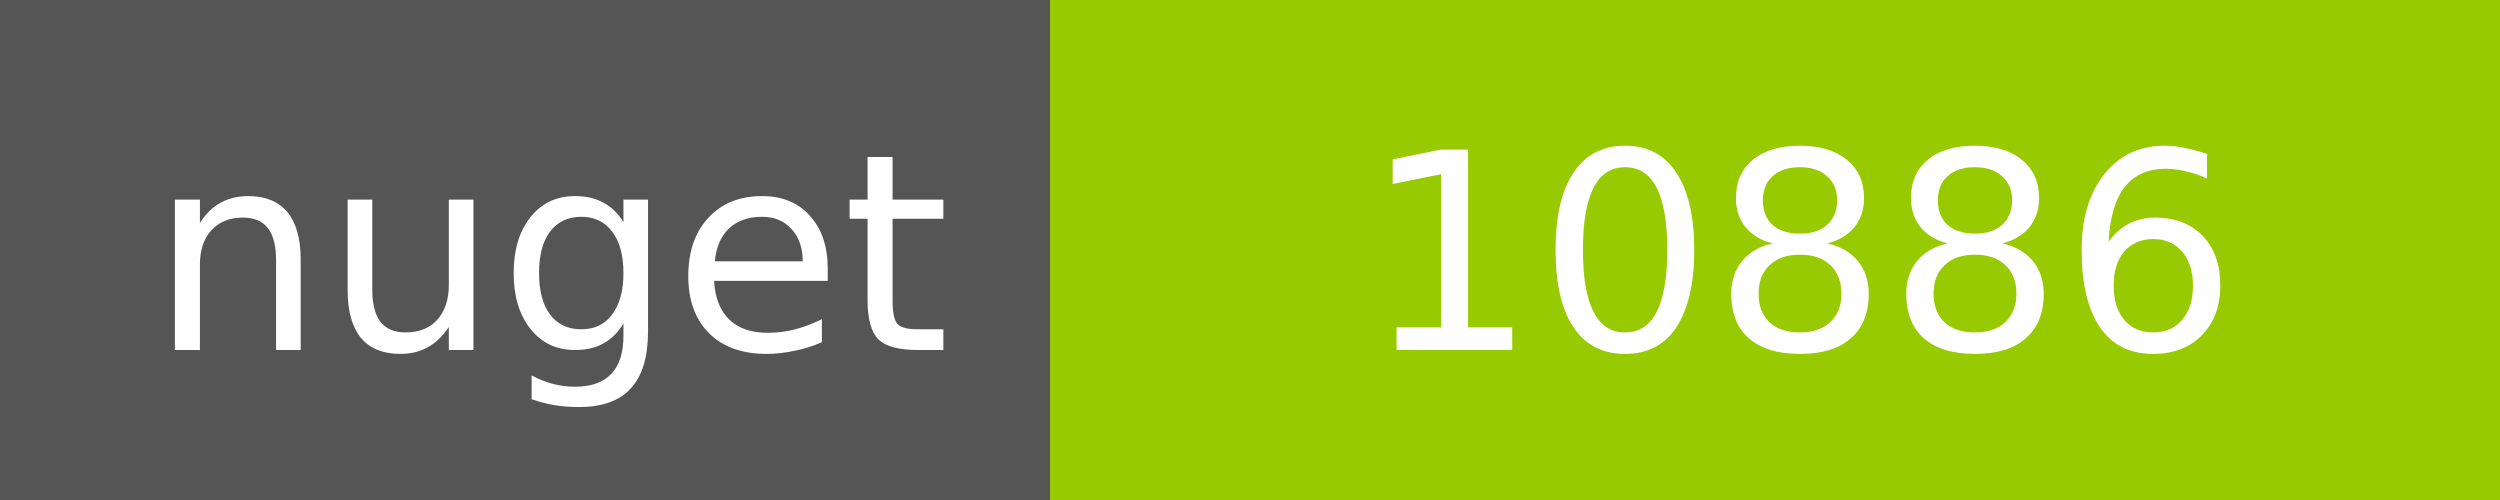
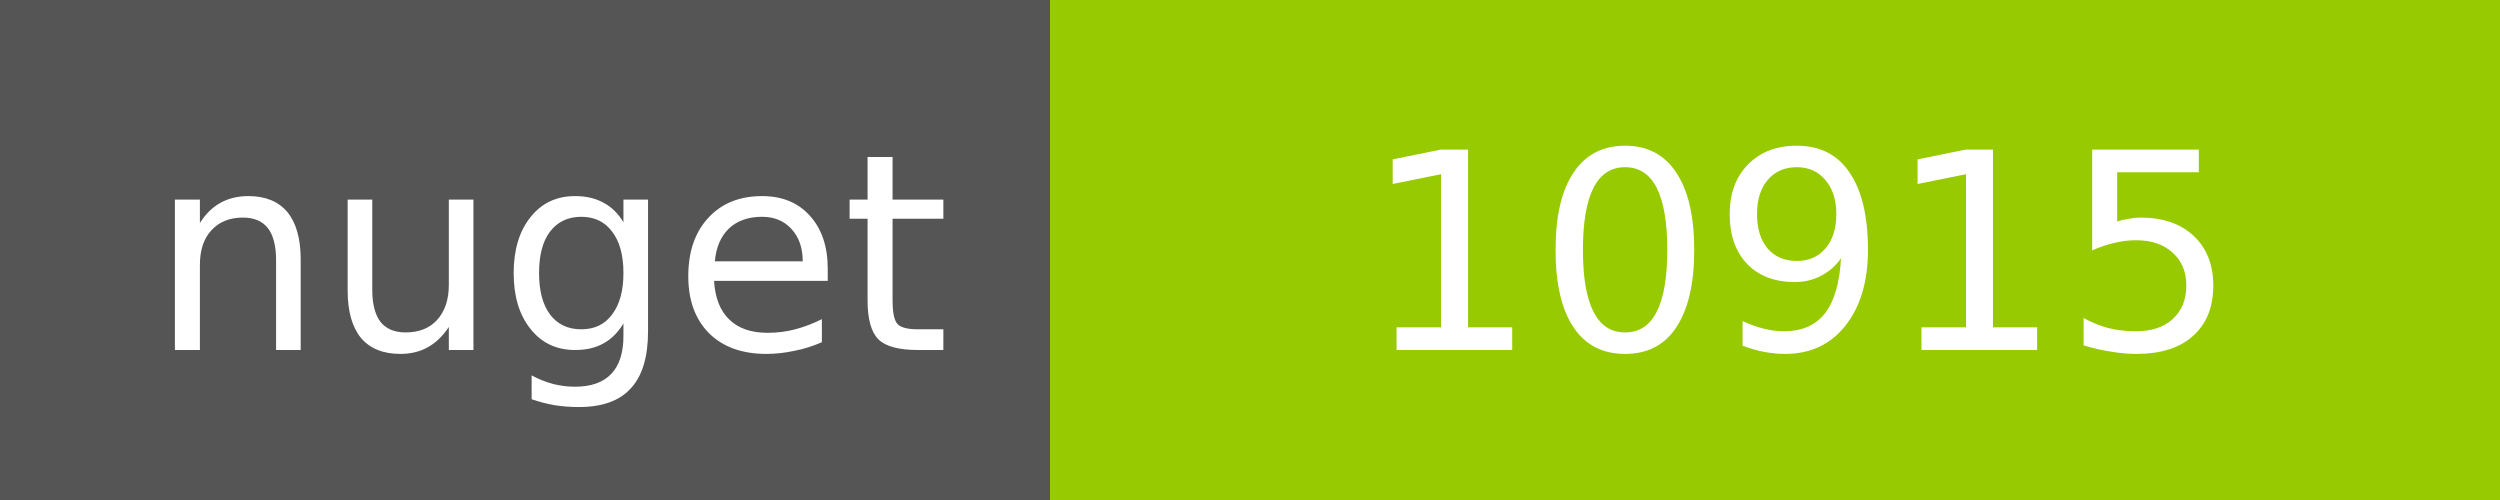
<svg xmlns="http://www.w3.org/2000/svg" width="100" height="20">
  <g shape-rendering="crispEdges">
    <path fill="#555" d="M0 0h42v20H0z" />
    <path fill="#97CA00" d="M42 0h58v20H42z" />
  </g>
  <g fill="#fff" text-anchor="middle" font-family="DejaVu Sans,Verdana,Geneva,sans-serif" font-size="11">
    <text x="22" y="14">nuget</text>
-     <text x="72" y="14">10886</text>
+     <text x="72" y="14">10915</text>
  </g>
</svg>
